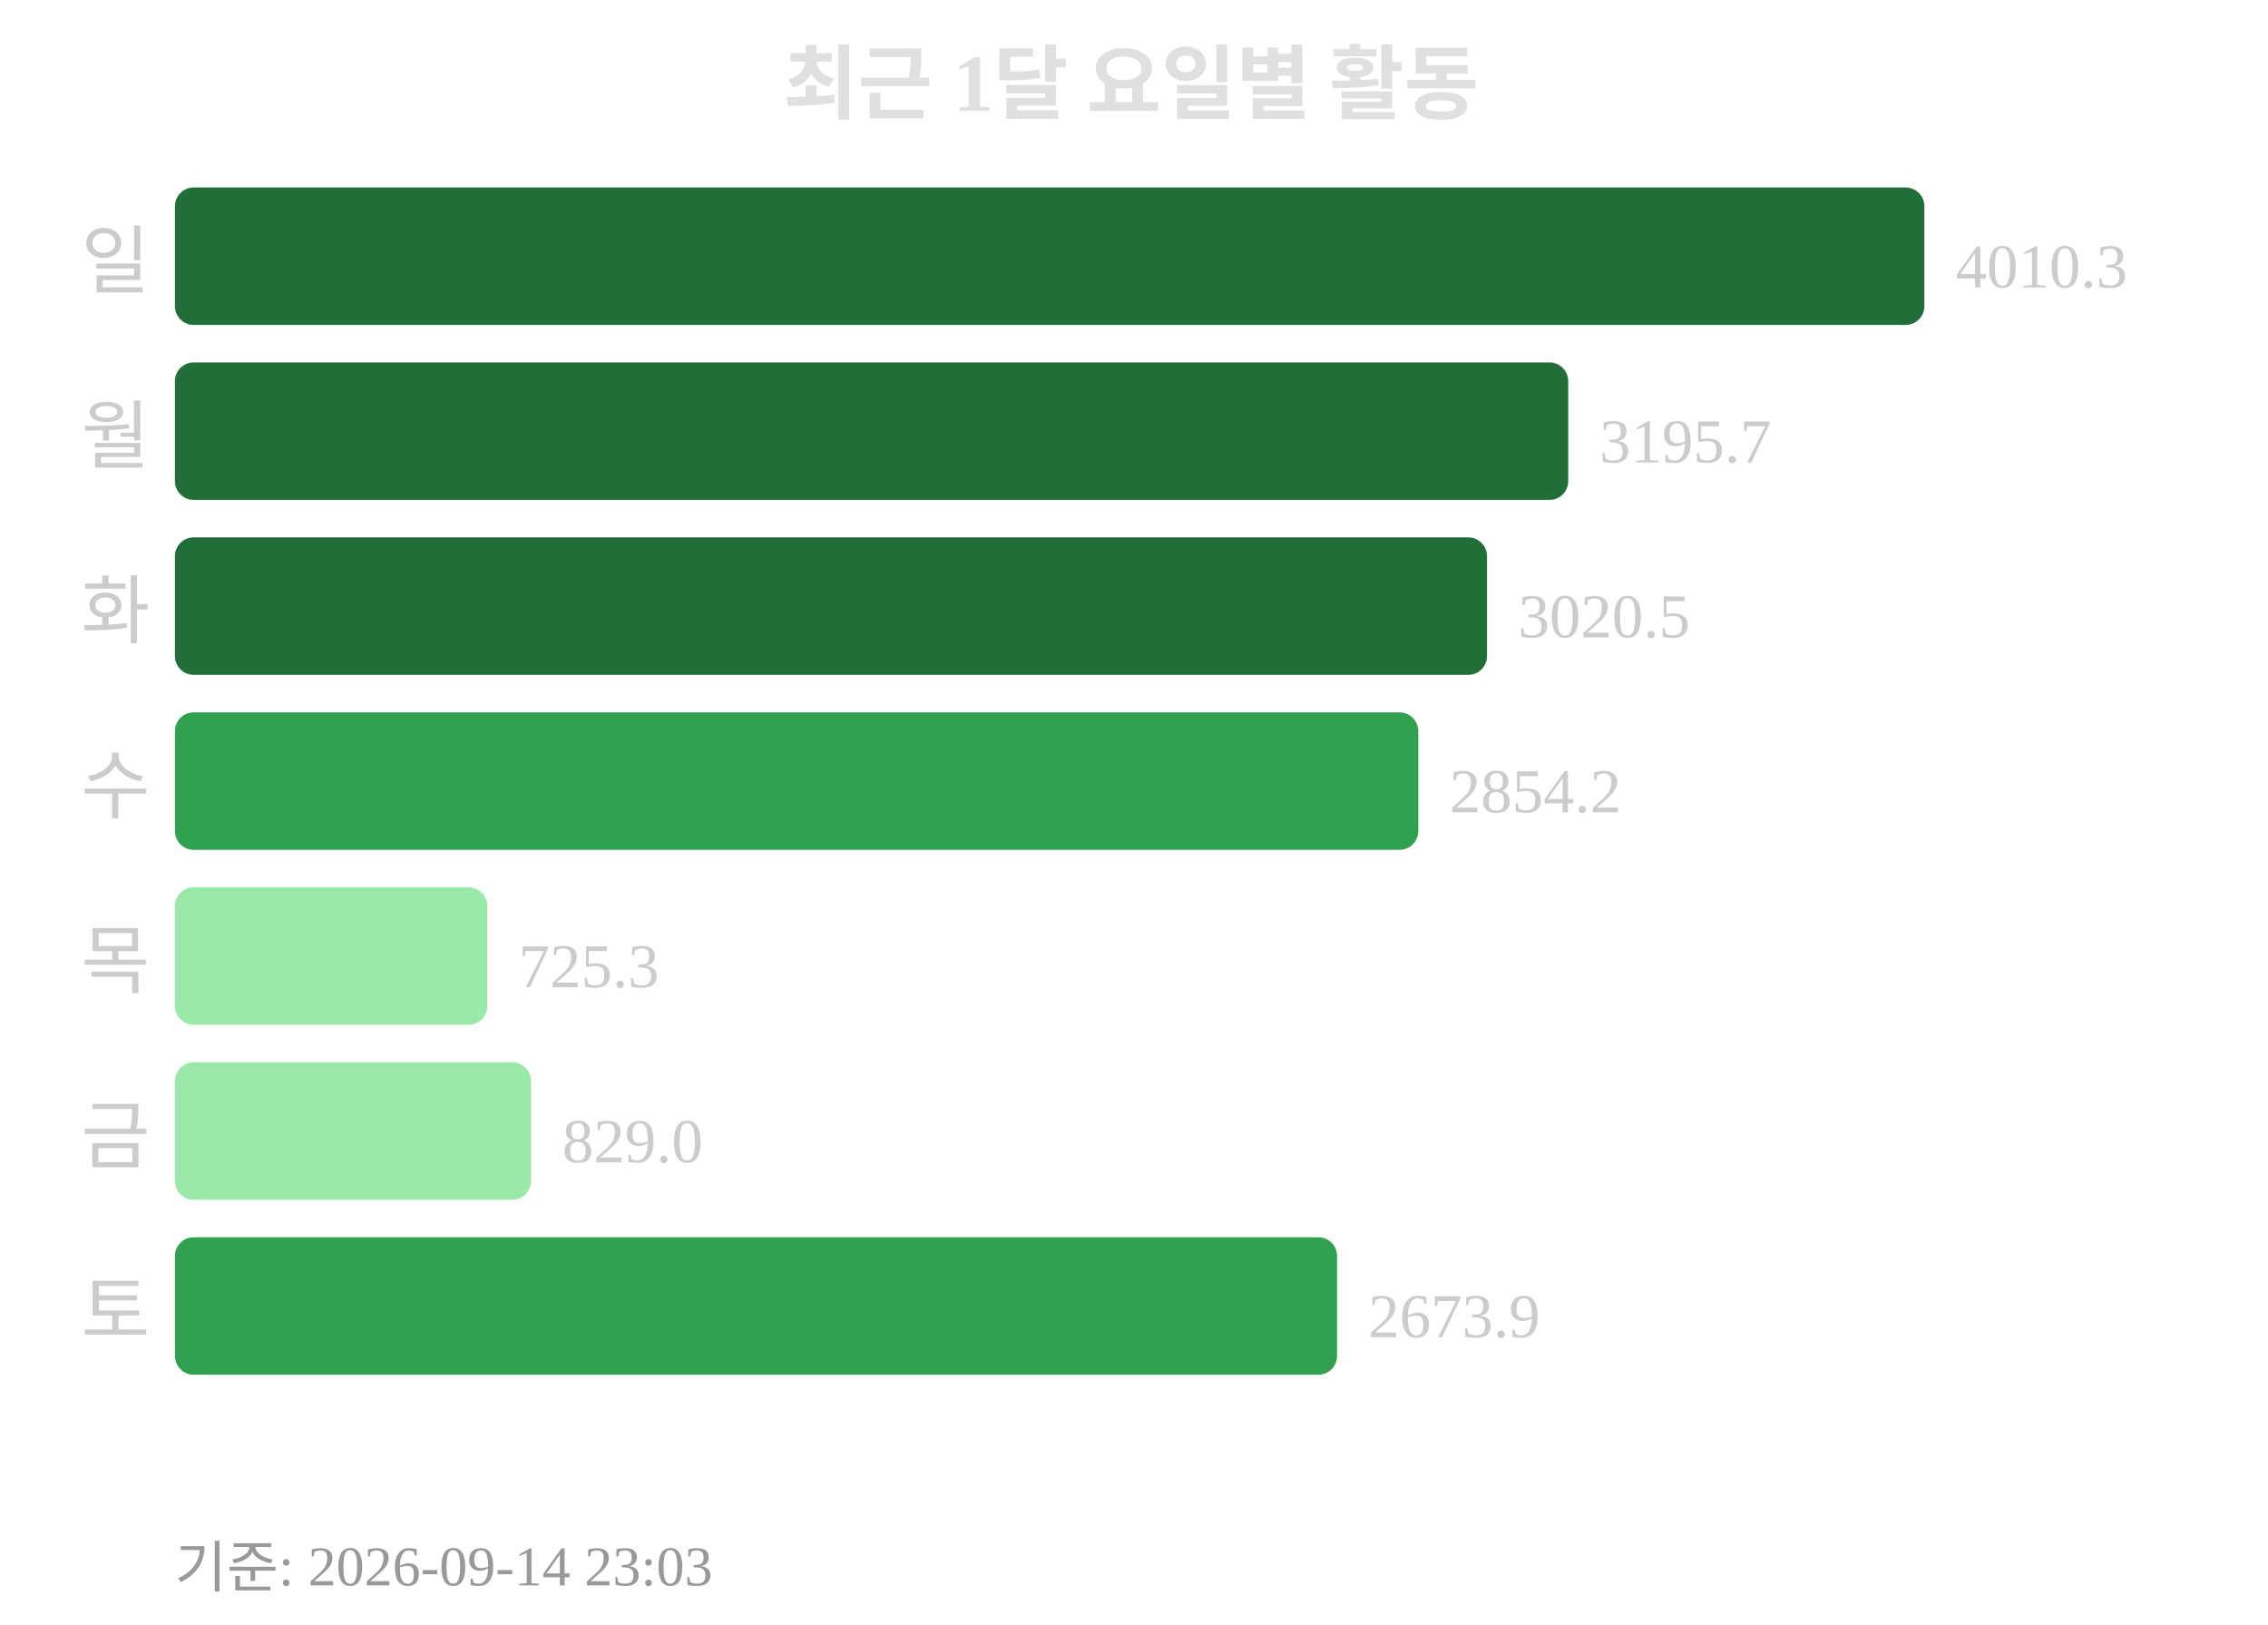
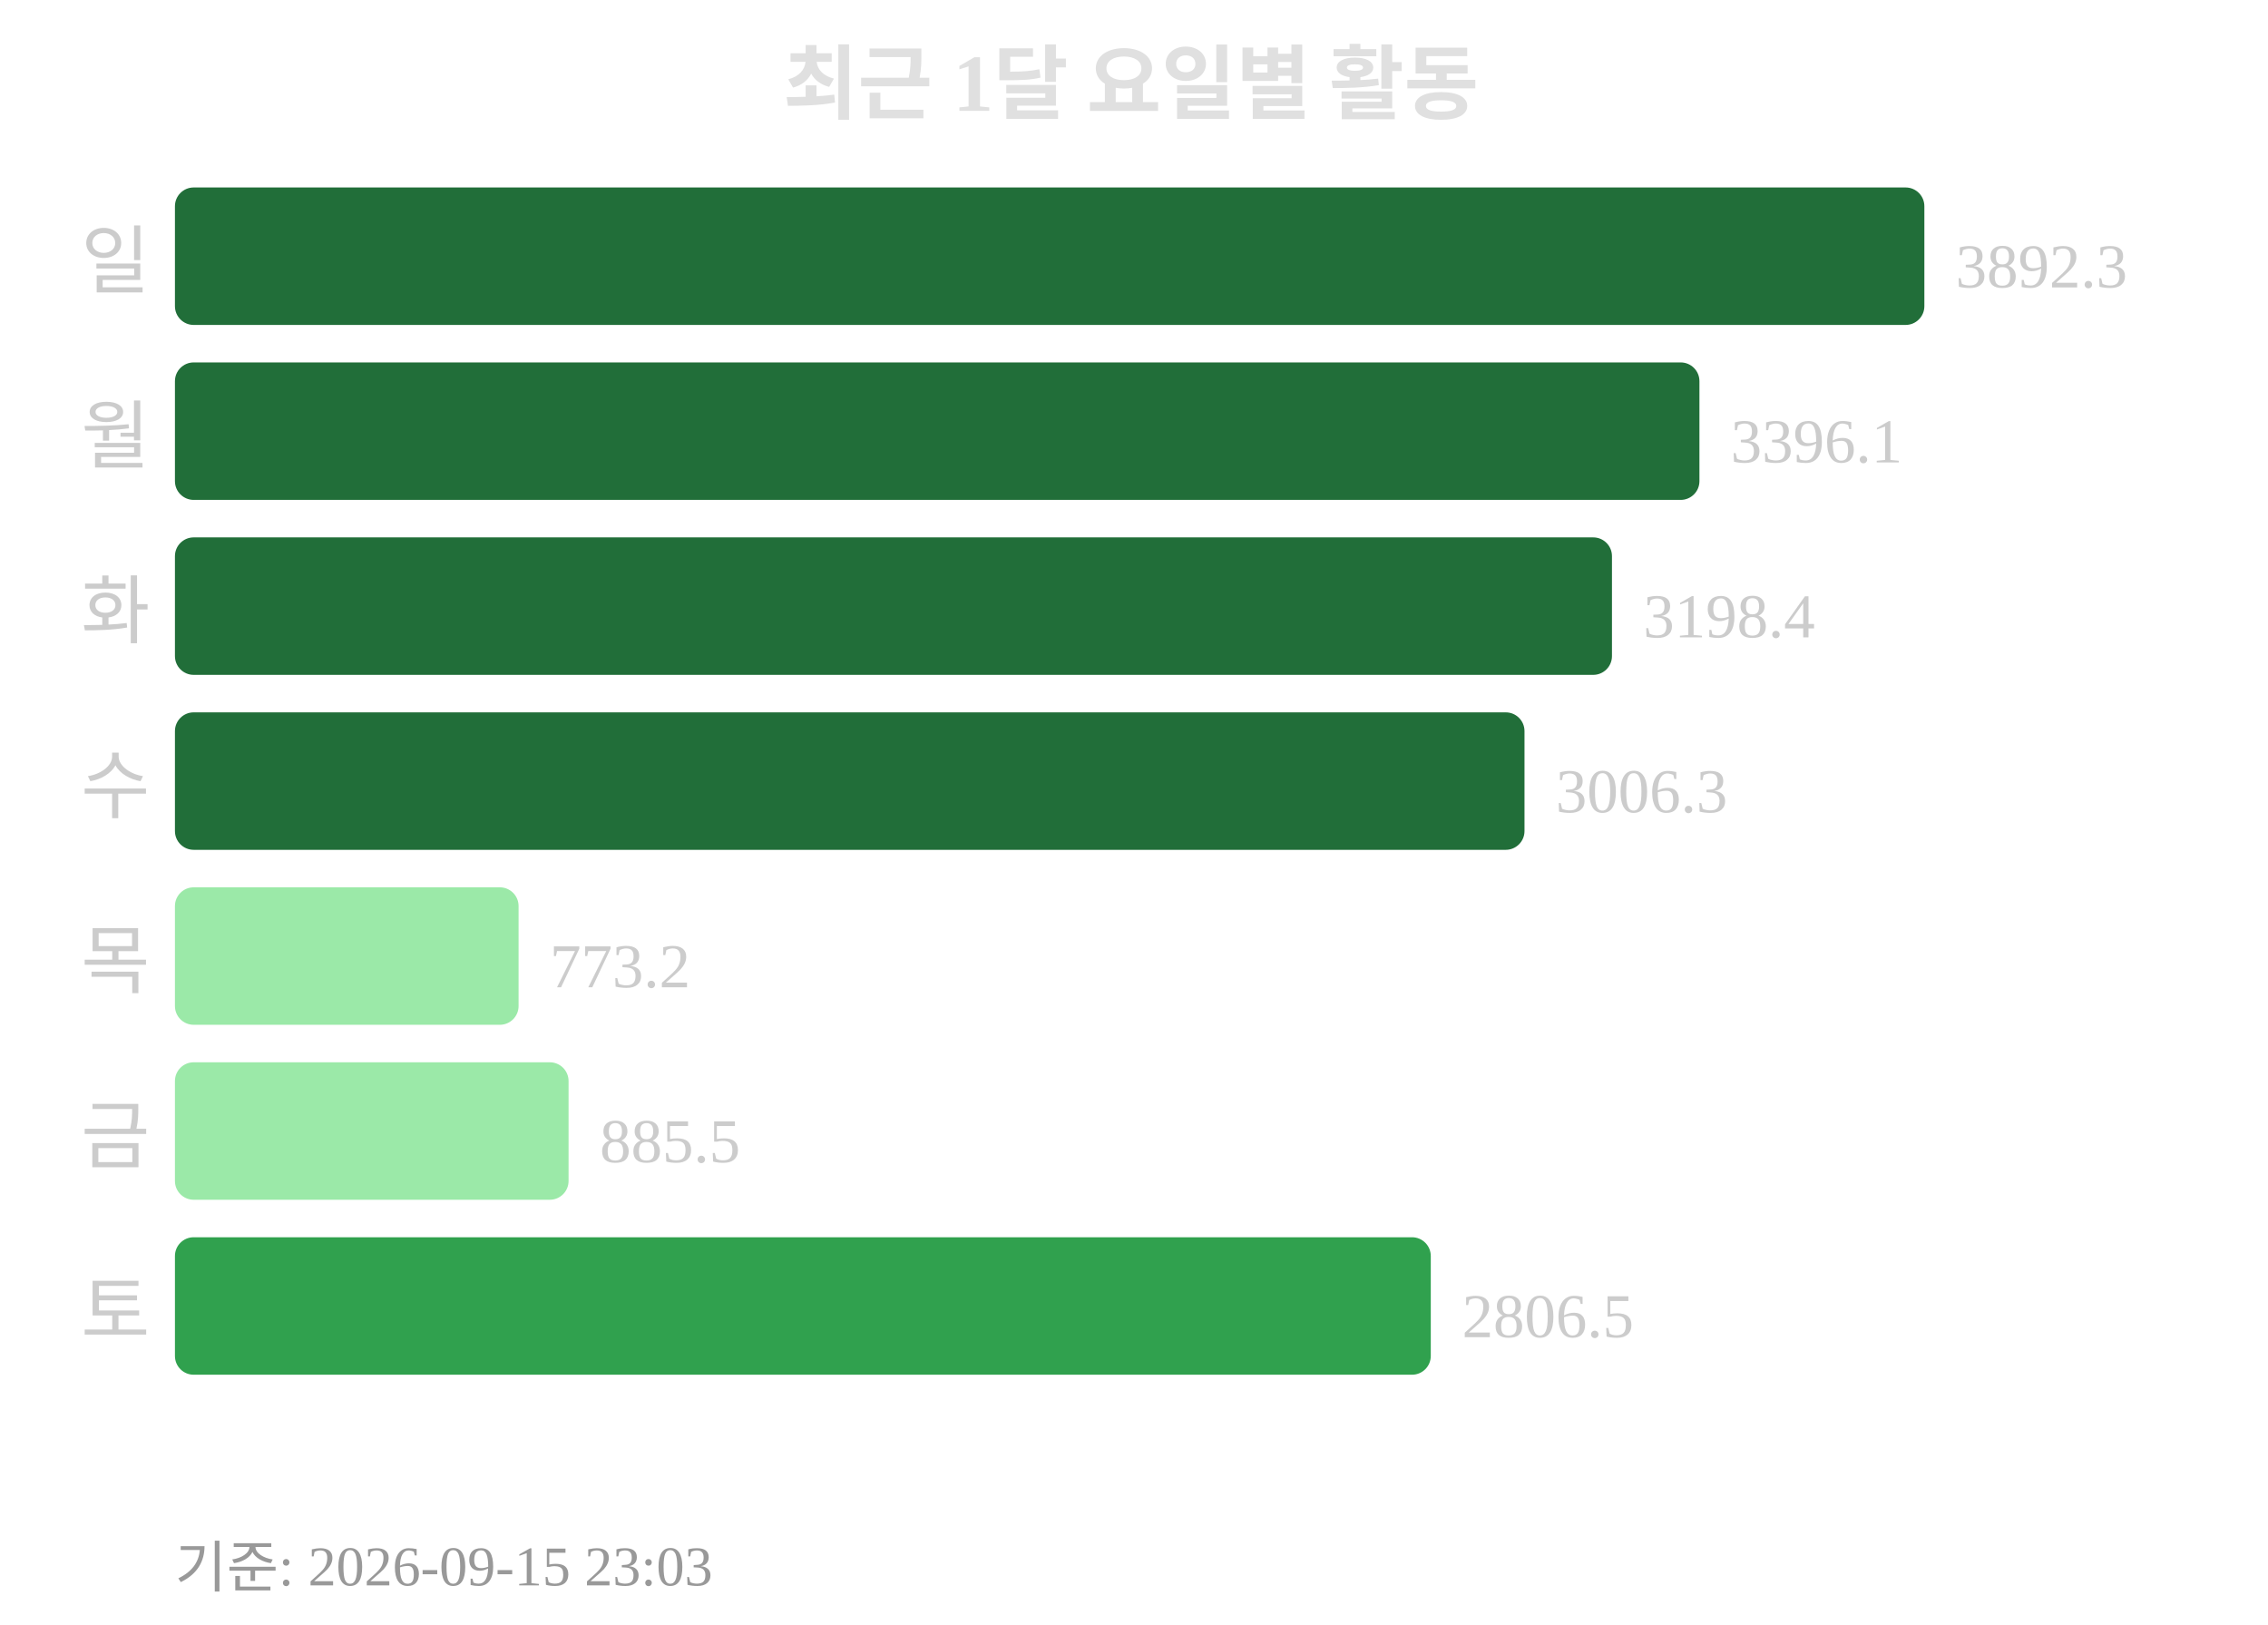
<svg xmlns="http://www.w3.org/2000/svg" width="363" height="260">
  <text x="181" y="18" text-anchor="middle" font-size="13" font-weight="bold" fill="#e0e0e0">최근 1달 요일별 활동</text>
  <text x="24" y="46" text-anchor="end" font-size="12" fill="#cccccc">일</text>
  <rect x="28" y="30" width="280" height="22" rx="3" fill="#216e39" />
-   <text x="313" y="46" font-size="10" fill="#cccccc">4010.3</text>
+   <text x="313" y="46" font-size="10" fill="#cccccc">3892.3</text>
  <text x="24" y="74" text-anchor="end" font-size="12" fill="#cccccc">월</text>
-   <rect x="28" y="58" width="223" height="22" rx="3" fill="#216e39" />
-   <text x="256" y="74" font-size="10" fill="#cccccc">3195.7</text>
+   <rect x="28" y="58" width="244" height="22" rx="3" fill="#216e39" />
+   <text x="277" y="74" font-size="10" fill="#cccccc">3396.1</text>
  <text x="24" y="102" text-anchor="end" font-size="12" fill="#cccccc">화</text>
-   <rect x="28" y="86" width="210" height="22" rx="3" fill="#216e39" />
-   <text x="243" y="102" font-size="10" fill="#cccccc">3020.5</text>
+   <rect x="28" y="86" width="230" height="22" rx="3" fill="#216e39" />
+   <text x="263" y="102" font-size="10" fill="#cccccc">3198.4</text>
  <text x="24" y="130" text-anchor="end" font-size="12" fill="#cccccc">수</text>
-   <rect x="28" y="114" width="199" height="22" rx="3" fill="#30a14e" />
-   <text x="232" y="130" font-size="10" fill="#cccccc">2854.2</text>
+   <rect x="28" y="114" width="216" height="22" rx="3" fill="#216e39" />
+   <text x="249" y="130" font-size="10" fill="#cccccc">3006.3</text>
  <text x="24" y="158" text-anchor="end" font-size="12" fill="#cccccc">목</text>
-   <rect x="28" y="142" width="50" height="22" rx="3" fill="#9be9a8" />
-   <text x="83" y="158" font-size="10" fill="#cccccc">725.3</text>
+   <rect x="28" y="142" width="55" height="22" rx="3" fill="#9be9a8" />
+   <text x="88" y="158" font-size="10" fill="#cccccc">773.2</text>
  <text x="24" y="186" text-anchor="end" font-size="12" fill="#cccccc">금</text>
-   <rect x="28" y="170" width="57" height="22" rx="3" fill="#9be9a8" />
-   <text x="90" y="186" font-size="10" fill="#cccccc">829.0</text>
+   <rect x="28" y="170" width="63" height="22" rx="3" fill="#9be9a8" />
+   <text x="96" y="186" font-size="10" fill="#cccccc">885.5</text>
  <text x="24" y="214" text-anchor="end" font-size="12" fill="#cccccc">토</text>
-   <rect x="28" y="198" width="186" height="22" rx="3" fill="#30a14e" />
-   <text x="219" y="214" font-size="10" fill="#cccccc">2673.9</text>
-   <text x="28" y="254" font-size="9" fill="#999999">기준: 2026-09-14 23:03</text>
+   <rect x="28" y="198" width="201" height="22" rx="3" fill="#30a14e" />
+   <text x="234" y="214" font-size="10" fill="#cccccc">2806.5</text>
+   <text x="28" y="254" font-size="9" fill="#999999">기준: 2026-09-15 23:03</text>
</svg>
